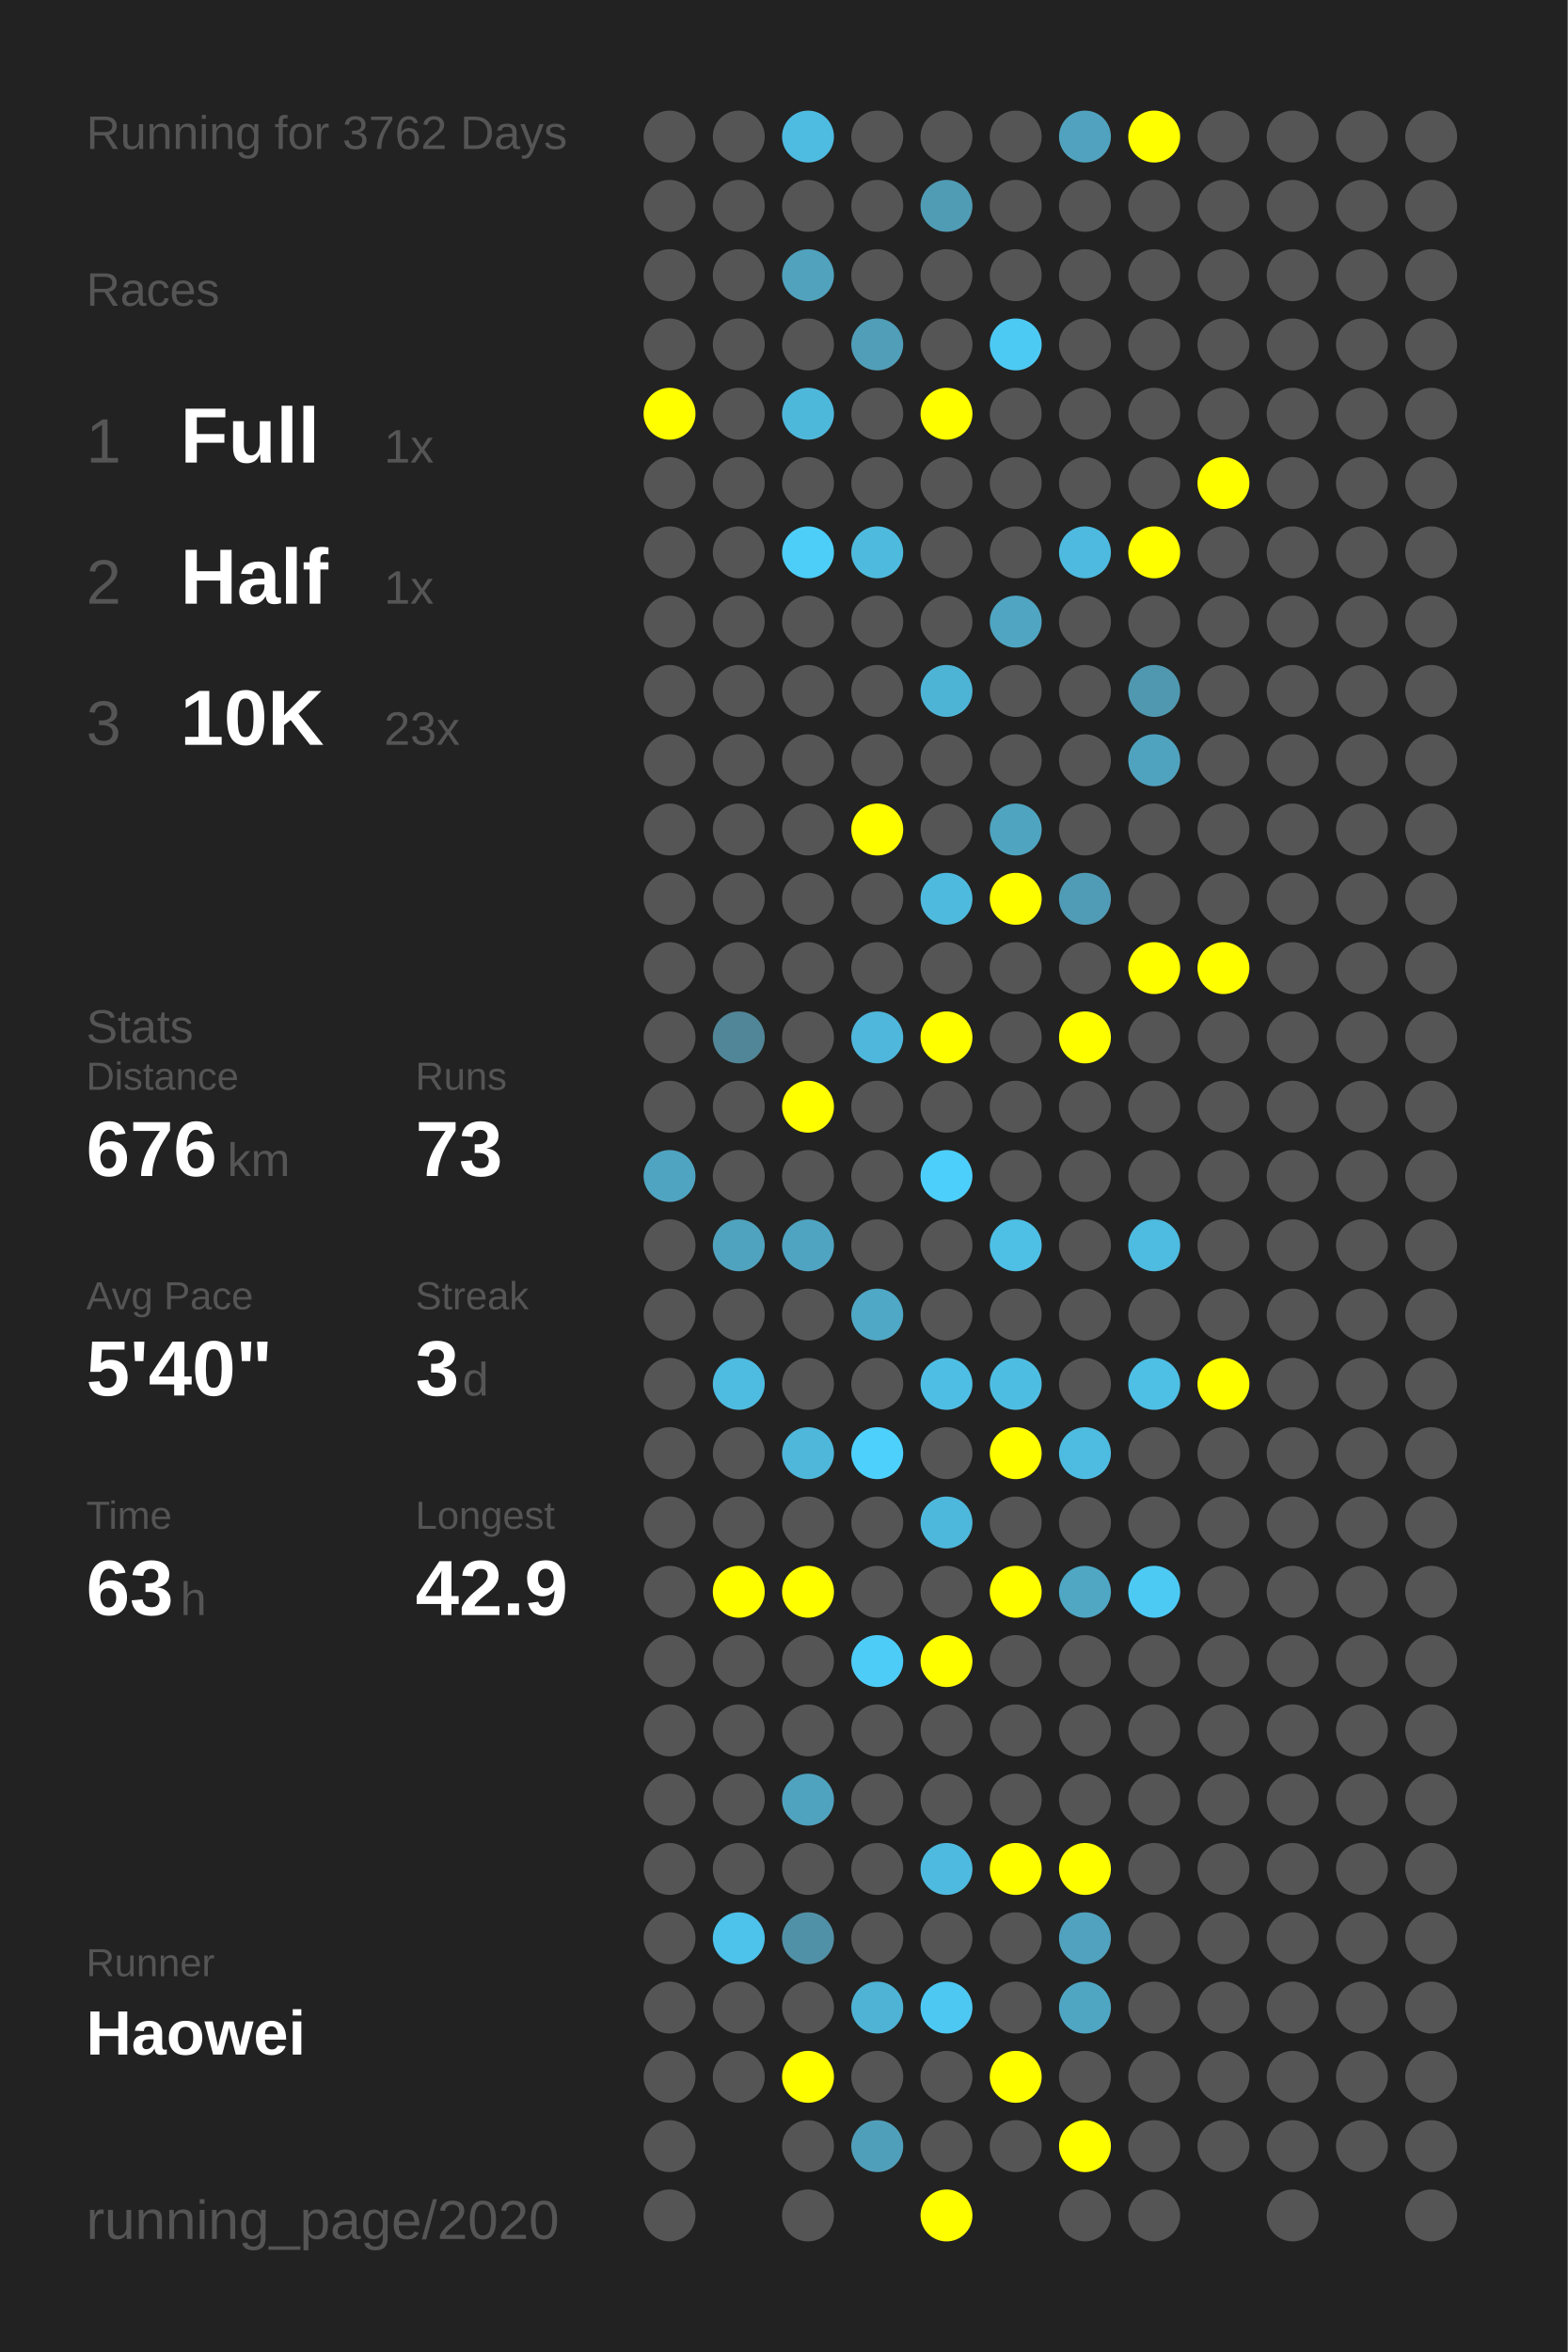
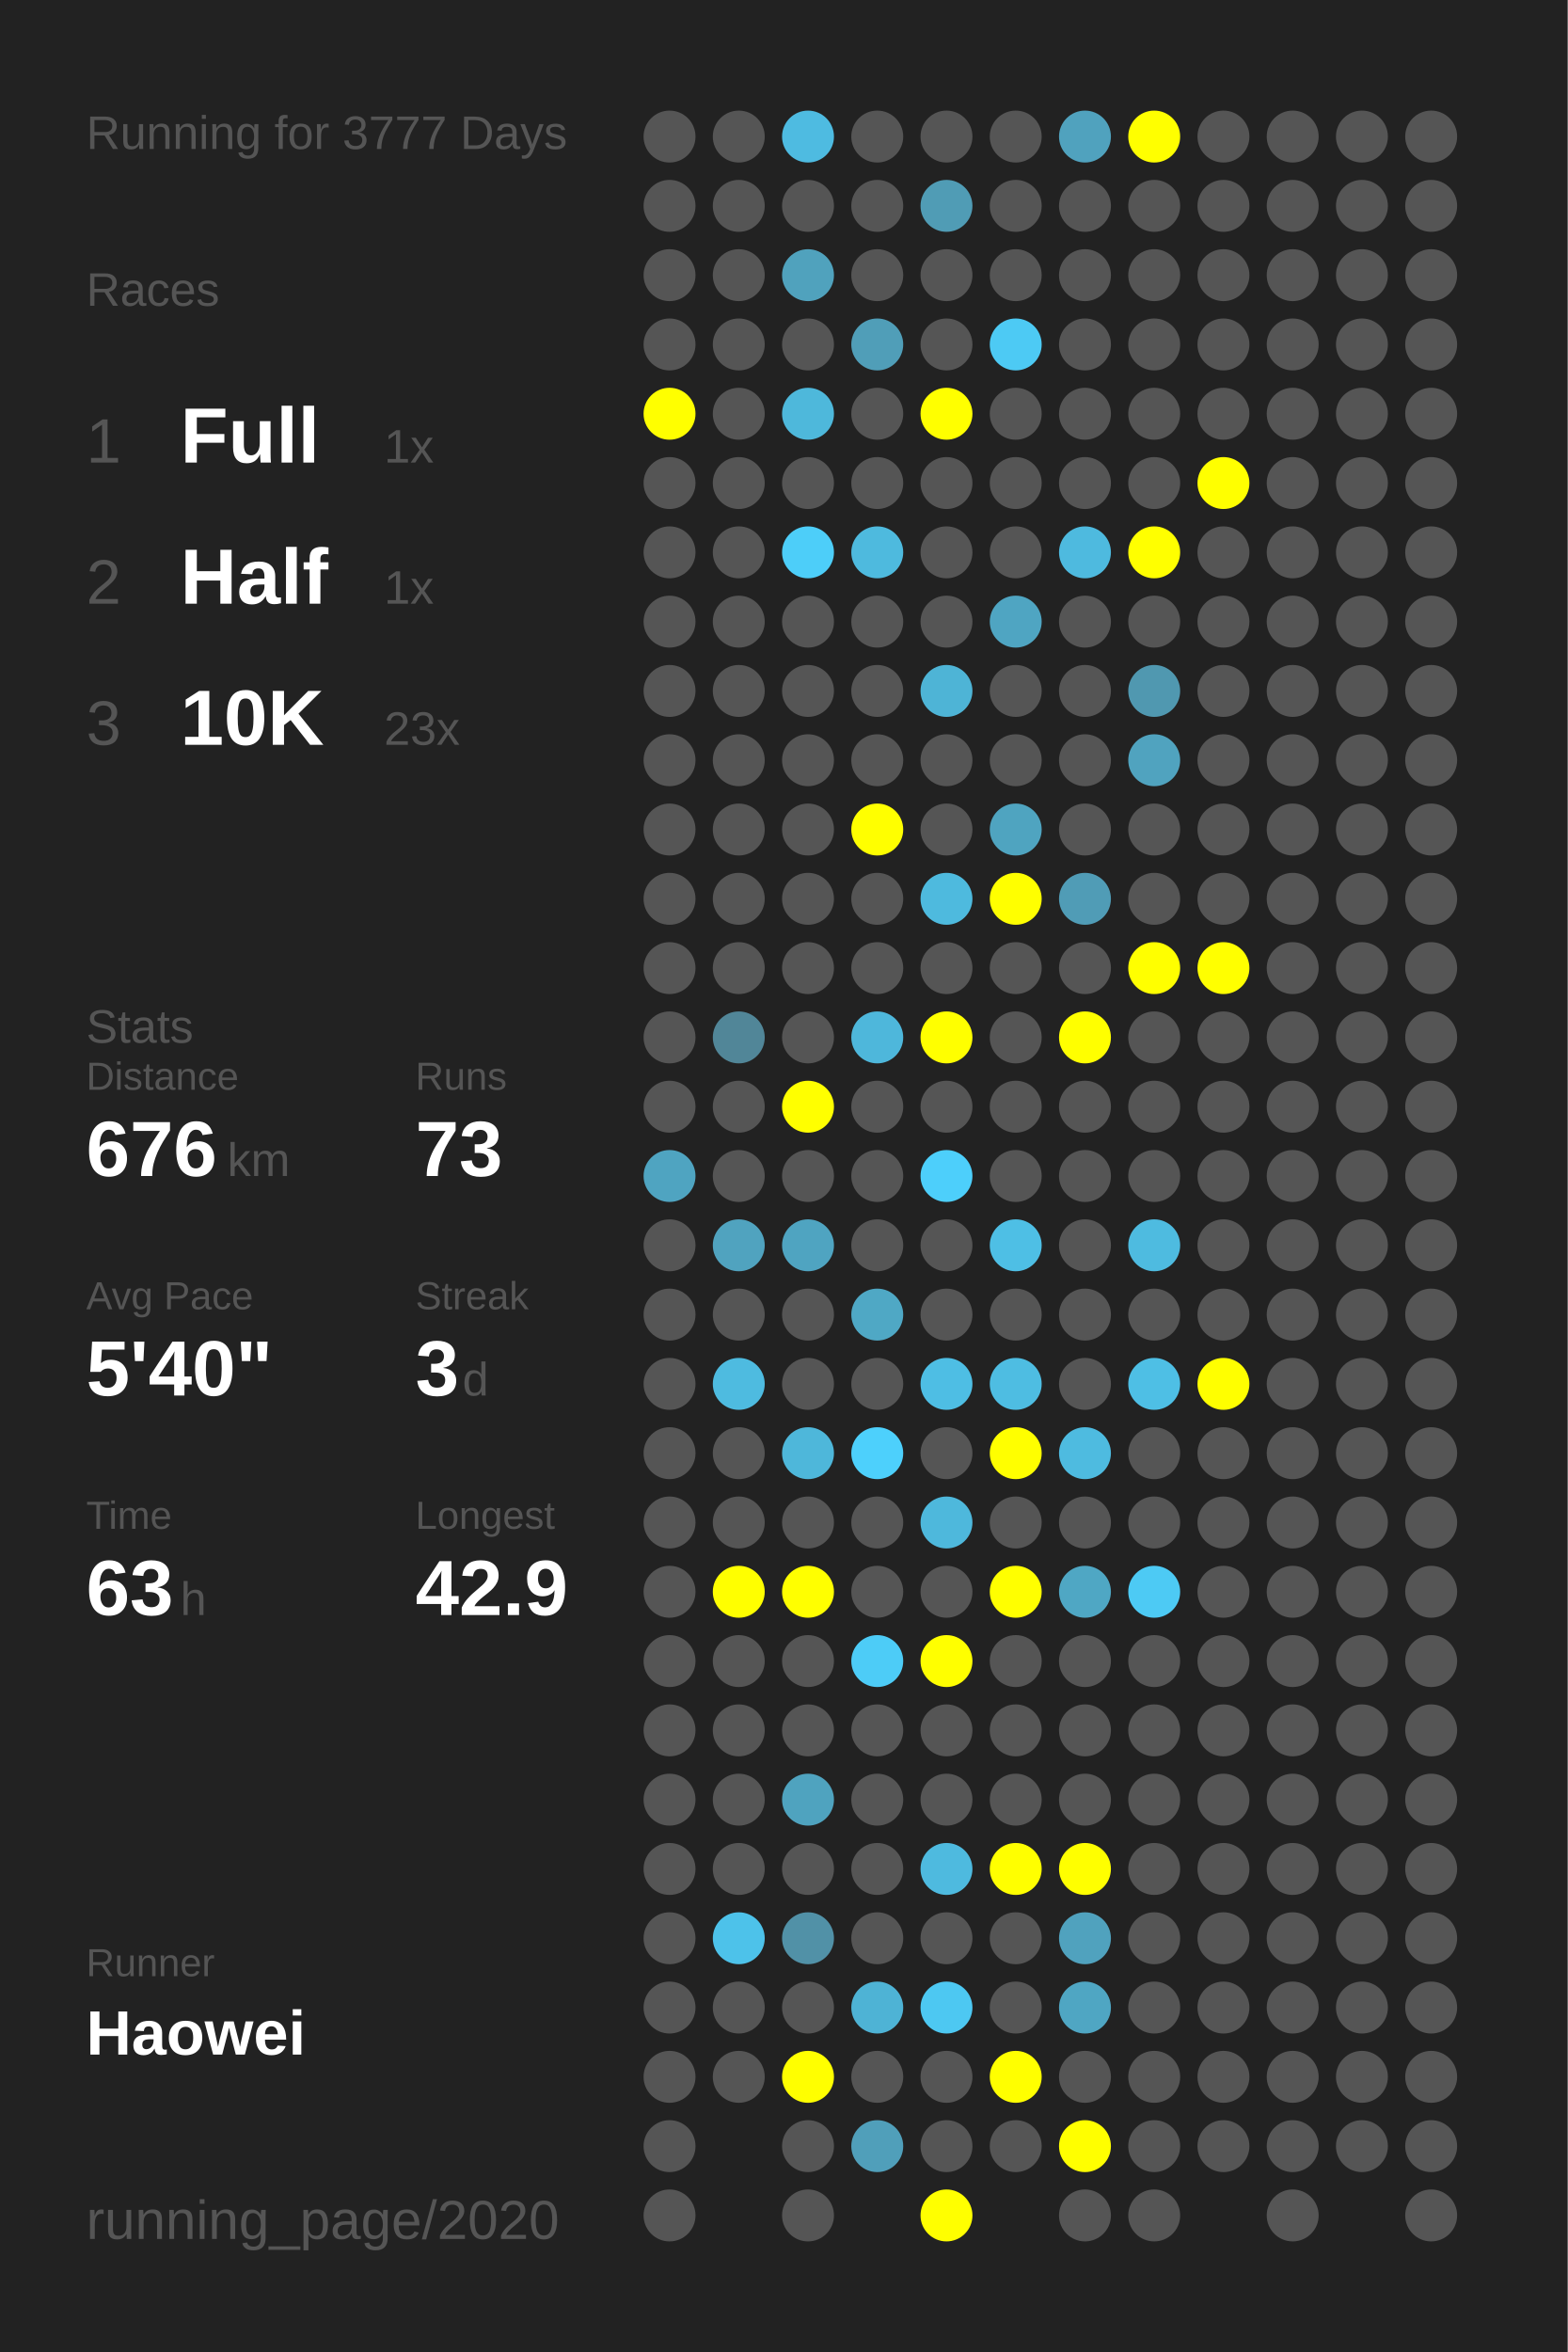
<svg xmlns="http://www.w3.org/2000/svg" baseProfile="full" height="300mm" version="1.1" viewBox="0,0,200,300" width="200mm">
  <defs />
  <rect fill="#222222" height="300" width="200" x="0" y="0" />
-   <text fill="#555555" style="font-size:6px; font-family:Arial;" x="11" y="19">Running for 3762 Days</text>
+   <text fill="#555555" style="font-size:6px; font-family:Arial;" x="11" y="19">Running for 3777 Days</text>
  <text fill="#555555" style="font-size:6px; font-family:Arial;" x="11" y="39">Races</text>
  <text fill="#555555" style="font-size:8px; font-family:Arial;" x="11" y="59">1</text>
  <text fill="#FFFFFF" style="font-size:10px; font-family:Arial; font-weight:bold;" x="23" y="59">Full</text>
  <text fill="#555555" style="font-size:6px; font-family:Arial;" x="49" y="59">1x</text>
  <text fill="#555555" style="font-size:8px; font-family:Arial;" x="11" y="77">2</text>
  <text fill="#FFFFFF" style="font-size:10px; font-family:Arial; font-weight:bold;" x="23" y="77">Half</text>
  <text fill="#555555" style="font-size:6px; font-family:Arial;" x="49" y="77">1x</text>
  <text fill="#555555" style="font-size:8px; font-family:Arial;" x="11" y="95">3</text>
  <text fill="#FFFFFF" style="font-size:10px; font-family:Arial; font-weight:bold;" x="23" y="95">10K</text>
  <text fill="#555555" style="font-size:6px; font-family:Arial;" x="49" y="95">23x</text>
  <text fill="#555555" style="font-size:6px; font-family:Arial;" x="11" y="133">Stats</text>
  <text fill="#555555" style="font-size:5px; font-family:Arial;" x="11" y="139">Distance</text>
  <text fill="#FFFFFF" style="font-size:10px; font-family:Arial; font-weight:bold;" x="11" y="150">676</text>
  <text fill="#555555" style="font-size:6px; font-family:Arial;" x="29" y="150">km</text>
  <text fill="#555555" style="font-size:5px; font-family:Arial;" x="53" y="139">Runs</text>
  <text fill="#FFFFFF" style="font-size:10px; font-family:Arial; font-weight:bold;" x="53" y="150">73</text>
  <text fill="#555555" style="font-size:5px; font-family:Arial;" x="11" y="167">Avg Pace</text>
  <text fill="#FFFFFF" style="font-size:10px; font-family:Arial; font-weight:bold;" x="11" y="178">5'40"</text>
  <text fill="#555555" style="font-size:5px; font-family:Arial;" x="53" y="167">Streak</text>
  <text fill="#FFFFFF" style="font-size:10px; font-family:Arial; font-weight:bold;" x="53" y="178">3</text>
  <text fill="#555555" style="font-size:6px; font-family:Arial;" x="59" y="178">d</text>
  <text fill="#555555" style="font-size:5px; font-family:Arial;" x="11" y="195">Time</text>
  <text fill="#FFFFFF" style="font-size:10px; font-family:Arial; font-weight:bold;" x="11" y="206">63</text>
  <text fill="#555555" style="font-size:6px; font-family:Arial;" x="23" y="206">h</text>
  <text fill="#555555" style="font-size:5px; font-family:Arial;" x="53" y="195">Longest</text>
  <text fill="#FFFFFF" style="font-size:10px; font-family:Arial; font-weight:bold;" x="53" y="206">42.9</text>
  <text fill="#555555" style="font-size:5px; font-family:Arial;" x="11" y="252.065">Runner</text>
  <text fill="#FFFFFF" style="font-size:8px; font-family:Arial; font-weight:bold;" x="11" y="262.065">Haowei</text>
  <text fill="#555555" style="font-size:7px; font-family:Arial;" x="11" y="285.581">running_page/2020</text>
  <circle cx="85.417" cy="17.419" fill="#555555" r="3.312" />
  <circle cx="85.417" cy="26.258" fill="#555555" r="3.312" />
  <circle cx="85.417" cy="35.097" fill="#555555" r="3.312" />
  <circle cx="85.417" cy="43.935" fill="#555555" r="3.312" />
  <circle cx="85.417" cy="52.774" fill="#FFFF00" r="3.312" />
  <circle cx="85.417" cy="61.613" fill="#555555" r="3.312" />
  <circle cx="85.417" cy="70.452" fill="#555555" r="3.312" />
  <circle cx="85.417" cy="79.29" fill="#555555" r="3.312" />
  <circle cx="85.417" cy="88.129" fill="#555555" r="3.312" />
  <circle cx="85.417" cy="96.968" fill="#555555" r="3.312" />
  <circle cx="85.417" cy="105.806" fill="#555555" r="3.312" />
  <circle cx="85.417" cy="114.645" fill="#555555" r="3.312" />
  <circle cx="85.417" cy="123.484" fill="#555555" r="3.312" />
  <circle cx="85.417" cy="132.323" fill="#555555" r="3.312" />
  <circle cx="85.417" cy="141.161" fill="#555555" r="3.312" />
  <circle cx="85.417" cy="150" fill="#4fa4c1" r="3.312" />
  <circle cx="85.417" cy="158.839" fill="#555555" r="3.312" />
  <circle cx="85.417" cy="167.677" fill="#555555" r="3.312" />
  <circle cx="85.417" cy="176.516" fill="#555555" r="3.312" />
  <circle cx="85.417" cy="185.355" fill="#555555" r="3.312" />
  <circle cx="85.417" cy="194.194" fill="#555555" r="3.312" />
  <circle cx="85.417" cy="203.032" fill="#555555" r="3.312" />
  <circle cx="85.417" cy="211.871" fill="#555555" r="3.312" />
  <circle cx="85.417" cy="220.71" fill="#555555" r="3.312" />
  <circle cx="85.417" cy="229.548" fill="#555555" r="3.312" />
  <circle cx="85.417" cy="238.387" fill="#555555" r="3.312" />
  <circle cx="85.417" cy="247.226" fill="#555555" r="3.312" />
  <circle cx="85.417" cy="256.065" fill="#555555" r="3.312" />
  <circle cx="85.417" cy="264.903" fill="#555555" r="3.312" />
  <circle cx="85.417" cy="273.742" fill="#555555" r="3.312" />
  <circle cx="85.417" cy="282.581" fill="#555555" r="3.312" />
  <circle cx="94.25" cy="17.419" fill="#555555" r="3.312" />
  <circle cx="94.25" cy="26.258" fill="#555555" r="3.312" />
  <circle cx="94.25" cy="35.097" fill="#555555" r="3.312" />
  <circle cx="94.25" cy="43.935" fill="#555555" r="3.312" />
  <circle cx="94.25" cy="52.774" fill="#555555" r="3.312" />
  <circle cx="94.25" cy="61.613" fill="#555555" r="3.312" />
  <circle cx="94.25" cy="70.452" fill="#555555" r="3.312" />
  <circle cx="94.25" cy="79.29" fill="#555555" r="3.312" />
  <circle cx="94.25" cy="88.129" fill="#555555" r="3.312" />
  <circle cx="94.25" cy="96.968" fill="#555555" r="3.312" />
  <circle cx="94.25" cy="105.806" fill="#555555" r="3.312" />
  <circle cx="94.25" cy="114.645" fill="#555555" r="3.312" />
  <circle cx="94.25" cy="123.484" fill="#555555" r="3.312" />
  <circle cx="94.25" cy="132.323" fill="#518698" r="3.312" />
  <circle cx="94.25" cy="141.161" fill="#555555" r="3.312" />
  <circle cx="94.25" cy="150" fill="#555555" r="3.312" />
  <circle cx="94.25" cy="158.839" fill="#50a3bf" r="3.312" />
  <circle cx="94.25" cy="167.677" fill="#555555" r="3.312" />
  <circle cx="94.25" cy="176.516" fill="#4ebbe0" r="3.312" />
  <circle cx="94.25" cy="185.355" fill="#555555" r="3.312" />
  <circle cx="94.25" cy="194.194" fill="#555555" r="3.312" />
  <circle cx="94.25" cy="203.032" fill="#FFFF00" r="3.312" />
  <circle cx="94.25" cy="211.871" fill="#555555" r="3.312" />
  <circle cx="94.25" cy="220.71" fill="#555555" r="3.312" />
  <circle cx="94.25" cy="229.548" fill="#555555" r="3.312" />
  <circle cx="94.25" cy="238.387" fill="#555555" r="3.312" />
  <circle cx="94.25" cy="247.226" fill="#4dc2ea" r="3.312" />
  <circle cx="94.25" cy="256.065" fill="#555555" r="3.312" />
  <circle cx="94.25" cy="264.903" fill="#555555" r="3.312" />
  <circle cx="103.083" cy="17.419" fill="#4ebbe1" r="3.312" />
  <circle cx="103.083" cy="26.258" fill="#555555" r="3.312" />
  <circle cx="103.083" cy="35.097" fill="#50a2bd" r="3.312" />
  <circle cx="103.083" cy="43.935" fill="#555555" r="3.312" />
  <circle cx="103.083" cy="52.774" fill="#4eb8db" r="3.312" />
  <circle cx="103.083" cy="61.613" fill="#555555" r="3.312" />
  <circle cx="103.083" cy="70.452" fill="#4dcef9" r="3.312" />
  <circle cx="103.083" cy="79.29" fill="#555555" r="3.312" />
  <circle cx="103.083" cy="88.129" fill="#555555" r="3.312" />
  <circle cx="103.083" cy="96.968" fill="#555555" r="3.312" />
  <circle cx="103.083" cy="105.806" fill="#555555" r="3.312" />
  <circle cx="103.083" cy="114.645" fill="#555555" r="3.312" />
  <circle cx="103.083" cy="123.484" fill="#555555" r="3.312" />
  <circle cx="103.083" cy="132.323" fill="#555555" r="3.312" />
  <circle cx="103.083" cy="141.161" fill="#FFFF00" r="3.312" />
  <circle cx="103.083" cy="150" fill="#555555" r="3.312" />
  <circle cx="103.083" cy="158.839" fill="#4fa4c1" r="3.312" />
  <circle cx="103.083" cy="167.677" fill="#555555" r="3.312" />
  <circle cx="103.083" cy="176.516" fill="#555555" r="3.312" />
  <circle cx="103.083" cy="185.355" fill="#4eb7da" r="3.312" />
  <circle cx="103.083" cy="194.194" fill="#555555" r="3.312" />
  <circle cx="103.083" cy="203.032" fill="#FFFF00" r="3.312" />
  <circle cx="103.083" cy="211.871" fill="#555555" r="3.312" />
  <circle cx="103.083" cy="220.71" fill="#555555" r="3.312" />
  <circle cx="103.083" cy="229.548" fill="#4fa3bf" r="3.312" />
  <circle cx="103.083" cy="238.387" fill="#555555" r="3.312" />
  <circle cx="103.083" cy="247.226" fill="#5191a7" r="3.312" />
  <circle cx="103.083" cy="256.065" fill="#555555" r="3.312" />
  <circle cx="103.083" cy="264.903" fill="#FFFF00" r="3.312" />
  <circle cx="103.083" cy="273.742" fill="#555555" r="3.312" />
  <circle cx="103.083" cy="282.581" fill="#555555" r="3.312" />
  <circle cx="111.917" cy="17.419" fill="#555555" r="3.312" />
  <circle cx="111.917" cy="26.258" fill="#555555" r="3.312" />
  <circle cx="111.917" cy="35.097" fill="#555555" r="3.312" />
  <circle cx="111.917" cy="43.935" fill="#509eb8" r="3.312" />
  <circle cx="111.917" cy="52.774" fill="#555555" r="3.312" />
  <circle cx="111.917" cy="61.613" fill="#555555" r="3.312" />
  <circle cx="111.917" cy="70.452" fill="#4ebade" r="3.312" />
  <circle cx="111.917" cy="79.29" fill="#555555" r="3.312" />
  <circle cx="111.917" cy="88.129" fill="#555555" r="3.312" />
  <circle cx="111.917" cy="96.968" fill="#555555" r="3.312" />
  <circle cx="111.917" cy="105.806" fill="#FFFF00" r="3.312" />
  <circle cx="111.917" cy="114.645" fill="#555555" r="3.312" />
  <circle cx="111.917" cy="123.484" fill="#555555" r="3.312" />
  <circle cx="111.917" cy="132.323" fill="#4eb7db" r="3.312" />
  <circle cx="111.917" cy="141.161" fill="#555555" r="3.312" />
  <circle cx="111.917" cy="150" fill="#555555" r="3.312" />
  <circle cx="111.917" cy="158.839" fill="#555555" r="3.312" />
  <circle cx="111.917" cy="167.677" fill="#4fa8c5" r="3.312" />
  <circle cx="111.917" cy="176.516" fill="#555555" r="3.312" />
  <circle cx="111.917" cy="185.355" fill="#4dd0fc" r="3.312" />
  <circle cx="111.917" cy="194.194" fill="#555555" r="3.312" />
  <circle cx="111.917" cy="203.032" fill="#555555" r="3.312" />
  <circle cx="111.917" cy="211.871" fill="#4dccf7" r="3.312" />
  <circle cx="111.917" cy="220.71" fill="#555555" r="3.312" />
  <circle cx="111.917" cy="229.548" fill="#555555" r="3.312" />
  <circle cx="111.917" cy="238.387" fill="#555555" r="3.312" />
  <circle cx="111.917" cy="247.226" fill="#555555" r="3.312" />
  <circle cx="111.917" cy="256.065" fill="#4eb3d5" r="3.312" />
  <circle cx="111.917" cy="264.903" fill="#555555" r="3.312" />
  <circle cx="111.917" cy="273.742" fill="#509fba" r="3.312" />
  <circle cx="120.75" cy="17.419" fill="#555555" r="3.312" />
  <circle cx="120.75" cy="26.258" fill="#509cb5" r="3.312" />
  <circle cx="120.75" cy="35.097" fill="#555555" r="3.312" />
  <circle cx="120.75" cy="43.935" fill="#555555" r="3.312" />
  <circle cx="120.75" cy="52.774" fill="#FFFF00" r="3.312" />
  <circle cx="120.75" cy="61.613" fill="#555555" r="3.312" />
  <circle cx="120.75" cy="70.452" fill="#555555" r="3.312" />
  <circle cx="120.75" cy="79.29" fill="#555555" r="3.312" />
  <circle cx="120.75" cy="88.129" fill="#4eb4d6" r="3.312" />
  <circle cx="120.75" cy="96.968" fill="#555555" r="3.312" />
  <circle cx="120.75" cy="105.806" fill="#555555" r="3.312" />
  <circle cx="120.75" cy="114.645" fill="#4ebade" r="3.312" />
  <circle cx="120.75" cy="123.484" fill="#555555" r="3.312" />
  <circle cx="120.75" cy="132.323" fill="#FFFF00" r="3.312" />
  <circle cx="120.75" cy="141.161" fill="#555555" r="3.312" />
  <circle cx="120.75" cy="150" fill="#4dcffb" r="3.312" />
  <circle cx="120.75" cy="158.839" fill="#555555" r="3.312" />
  <circle cx="120.75" cy="167.677" fill="#555555" r="3.312" />
  <circle cx="120.75" cy="176.516" fill="#4ebee4" r="3.312" />
  <circle cx="120.75" cy="185.355" fill="#555555" r="3.312" />
  <circle cx="120.75" cy="194.194" fill="#4eb8dc" r="3.312" />
  <circle cx="120.75" cy="203.032" fill="#555555" r="3.312" />
  <circle cx="120.75" cy="211.871" fill="#FFFF00" r="3.312" />
  <circle cx="120.75" cy="220.71" fill="#555555" r="3.312" />
  <circle cx="120.75" cy="229.548" fill="#555555" r="3.312" />
  <circle cx="120.75" cy="238.387" fill="#4ebadf" r="3.312" />
  <circle cx="120.75" cy="247.226" fill="#555555" r="3.312" />
  <circle cx="120.75" cy="256.065" fill="#4dc8f2" r="3.312" />
  <circle cx="120.75" cy="264.903" fill="#555555" r="3.312" />
  <circle cx="120.75" cy="273.742" fill="#555555" r="3.312" />
  <circle cx="120.75" cy="282.581" fill="#FFFF00" r="3.312" />
  <circle cx="129.583" cy="17.419" fill="#555555" r="3.312" />
  <circle cx="129.583" cy="26.258" fill="#555555" r="3.312" />
  <circle cx="129.583" cy="35.097" fill="#555555" r="3.312" />
  <circle cx="129.583" cy="43.935" fill="#4dcaf4" r="3.312" />
  <circle cx="129.583" cy="52.774" fill="#555555" r="3.312" />
  <circle cx="129.583" cy="61.613" fill="#555555" r="3.312" />
  <circle cx="129.583" cy="70.452" fill="#555555" r="3.312" />
  <circle cx="129.583" cy="79.29" fill="#4fa5c2" r="3.312" />
  <circle cx="129.583" cy="88.129" fill="#555555" r="3.312" />
  <circle cx="129.583" cy="96.968" fill="#555555" r="3.312" />
  <circle cx="129.583" cy="105.806" fill="#4fa4c0" r="3.312" />
  <circle cx="129.583" cy="114.645" fill="#FFFF00" r="3.312" />
  <circle cx="129.583" cy="123.484" fill="#555555" r="3.312" />
  <circle cx="129.583" cy="132.323" fill="#555555" r="3.312" />
  <circle cx="129.583" cy="141.161" fill="#555555" r="3.312" />
  <circle cx="129.583" cy="150" fill="#555555" r="3.312" />
  <circle cx="129.583" cy="158.839" fill="#4ebfe5" r="3.312" />
  <circle cx="129.583" cy="167.677" fill="#555555" r="3.312" />
  <circle cx="129.583" cy="176.516" fill="#4ebde2" r="3.312" />
  <circle cx="129.583" cy="185.355" fill="#FFFF00" r="3.312" />
  <circle cx="129.583" cy="194.194" fill="#555555" r="3.312" />
  <circle cx="129.583" cy="203.032" fill="#FFFF00" r="3.312" />
  <circle cx="129.583" cy="211.871" fill="#555555" r="3.312" />
  <circle cx="129.583" cy="220.71" fill="#555555" r="3.312" />
  <circle cx="129.583" cy="229.548" fill="#555555" r="3.312" />
  <circle cx="129.583" cy="238.387" fill="#FFFF00" r="3.312" />
  <circle cx="129.583" cy="247.226" fill="#555555" r="3.312" />
  <circle cx="129.583" cy="256.065" fill="#555555" r="3.312" />
  <circle cx="129.583" cy="264.903" fill="#FFFF00" r="3.312" />
  <circle cx="129.583" cy="273.742" fill="#555555" r="3.312" />
  <circle cx="138.417" cy="17.419" fill="#50a2be" r="3.312" />
  <circle cx="138.417" cy="26.258" fill="#555555" r="3.312" />
  <circle cx="138.417" cy="35.097" fill="#555555" r="3.312" />
  <circle cx="138.417" cy="43.935" fill="#555555" r="3.312" />
  <circle cx="138.417" cy="52.774" fill="#555555" r="3.312" />
  <circle cx="138.417" cy="61.613" fill="#555555" r="3.312" />
  <circle cx="138.417" cy="70.452" fill="#4ebadf" r="3.312" />
  <circle cx="138.417" cy="79.29" fill="#555555" r="3.312" />
  <circle cx="138.417" cy="88.129" fill="#555555" r="3.312" />
  <circle cx="138.417" cy="96.968" fill="#555555" r="3.312" />
  <circle cx="138.417" cy="105.806" fill="#555555" r="3.312" />
  <circle cx="138.417" cy="114.645" fill="#509cb6" r="3.312" />
  <circle cx="138.417" cy="123.484" fill="#555555" r="3.312" />
  <circle cx="138.417" cy="132.323" fill="#FFFF00" r="3.312" />
  <circle cx="138.417" cy="141.161" fill="#555555" r="3.312" />
  <circle cx="138.417" cy="150" fill="#555555" r="3.312" />
  <circle cx="138.417" cy="158.839" fill="#555555" r="3.312" />
  <circle cx="138.417" cy="167.677" fill="#555555" r="3.312" />
  <circle cx="138.417" cy="176.516" fill="#555555" r="3.312" />
  <circle cx="138.417" cy="185.355" fill="#4ebbe0" r="3.312" />
  <circle cx="138.417" cy="194.194" fill="#555555" r="3.312" />
  <circle cx="138.417" cy="203.032" fill="#4fa7c4" r="3.312" />
  <circle cx="138.417" cy="211.871" fill="#555555" r="3.312" />
  <circle cx="138.417" cy="220.71" fill="#555555" r="3.312" />
  <circle cx="138.417" cy="229.548" fill="#555555" r="3.312" />
  <circle cx="138.417" cy="238.387" fill="#FFFF00" r="3.312" />
  <circle cx="138.417" cy="247.226" fill="#50a2be" r="3.312" />
  <circle cx="138.417" cy="256.065" fill="#4fa6c3" r="3.312" />
  <circle cx="138.417" cy="264.903" fill="#555555" r="3.312" />
  <circle cx="138.417" cy="273.742" fill="#FFFF00" r="3.312" />
  <circle cx="138.417" cy="282.581" fill="#555555" r="3.312" />
  <circle cx="147.25" cy="17.419" fill="#FFFF00" r="3.312" />
  <circle cx="147.25" cy="26.258" fill="#555555" r="3.312" />
  <circle cx="147.25" cy="35.097" fill="#555555" r="3.312" />
  <circle cx="147.25" cy="43.935" fill="#555555" r="3.312" />
  <circle cx="147.25" cy="52.774" fill="#555555" r="3.312" />
  <circle cx="147.25" cy="61.613" fill="#555555" r="3.312" />
  <circle cx="147.25" cy="70.452" fill="#FFFF00" r="3.312" />
  <circle cx="147.25" cy="79.29" fill="#555555" r="3.312" />
  <circle cx="147.25" cy="88.129" fill="#5098b0" r="3.312" />
  <circle cx="147.25" cy="96.968" fill="#50a3bf" r="3.312" />
  <circle cx="147.25" cy="105.806" fill="#555555" r="3.312" />
  <circle cx="147.25" cy="114.645" fill="#555555" r="3.312" />
  <circle cx="147.25" cy="123.484" fill="#FFFF00" r="3.312" />
  <circle cx="147.25" cy="132.323" fill="#555555" r="3.312" />
  <circle cx="147.25" cy="141.161" fill="#555555" r="3.312" />
  <circle cx="147.25" cy="150" fill="#555555" r="3.312" />
  <circle cx="147.25" cy="158.839" fill="#4ebbe0" r="3.312" />
  <circle cx="147.25" cy="167.677" fill="#555555" r="3.312" />
  <circle cx="147.25" cy="176.516" fill="#4ebfe5" r="3.312" />
  <circle cx="147.25" cy="185.355" fill="#555555" r="3.312" />
  <circle cx="147.25" cy="194.194" fill="#555555" r="3.312" />
  <circle cx="147.25" cy="203.032" fill="#4dcaf4" r="3.312" />
  <circle cx="147.25" cy="211.871" fill="#555555" r="3.312" />
  <circle cx="147.25" cy="220.71" fill="#555555" r="3.312" />
  <circle cx="147.25" cy="229.548" fill="#555555" r="3.312" />
  <circle cx="147.25" cy="238.387" fill="#555555" r="3.312" />
  <circle cx="147.25" cy="247.226" fill="#555555" r="3.312" />
  <circle cx="147.25" cy="256.065" fill="#555555" r="3.312" />
  <circle cx="147.25" cy="264.903" fill="#555555" r="3.312" />
  <circle cx="147.25" cy="273.742" fill="#555555" r="3.312" />
  <circle cx="147.25" cy="282.581" fill="#555555" r="3.312" />
  <circle cx="156.083" cy="17.419" fill="#555555" r="3.312" />
  <circle cx="156.083" cy="26.258" fill="#555555" r="3.312" />
  <circle cx="156.083" cy="35.097" fill="#555555" r="3.312" />
  <circle cx="156.083" cy="43.935" fill="#555555" r="3.312" />
  <circle cx="156.083" cy="52.774" fill="#555555" r="3.312" />
  <circle cx="156.083" cy="61.613" fill="#FFFF00" r="3.312" />
  <circle cx="156.083" cy="70.452" fill="#555555" r="3.312" />
  <circle cx="156.083" cy="79.29" fill="#555555" r="3.312" />
  <circle cx="156.083" cy="88.129" fill="#555555" r="3.312" />
  <circle cx="156.083" cy="96.968" fill="#555555" r="3.312" />
  <circle cx="156.083" cy="105.806" fill="#555555" r="3.312" />
  <circle cx="156.083" cy="114.645" fill="#555555" r="3.312" />
  <circle cx="156.083" cy="123.484" fill="#FFFF00" r="3.312" />
  <circle cx="156.083" cy="132.323" fill="#555555" r="3.312" />
  <circle cx="156.083" cy="141.161" fill="#555555" r="3.312" />
  <circle cx="156.083" cy="150" fill="#555555" r="3.312" />
  <circle cx="156.083" cy="158.839" fill="#555555" r="3.312" />
  <circle cx="156.083" cy="167.677" fill="#555555" r="3.312" />
  <circle cx="156.083" cy="176.516" fill="#FFFF00" r="3.312" />
  <circle cx="156.083" cy="185.355" fill="#555555" r="3.312" />
  <circle cx="156.083" cy="194.194" fill="#555555" r="3.312" />
  <circle cx="156.083" cy="203.032" fill="#555555" r="3.312" />
  <circle cx="156.083" cy="211.871" fill="#555555" r="3.312" />
  <circle cx="156.083" cy="220.71" fill="#555555" r="3.312" />
  <circle cx="156.083" cy="229.548" fill="#555555" r="3.312" />
  <circle cx="156.083" cy="238.387" fill="#555555" r="3.312" />
  <circle cx="156.083" cy="247.226" fill="#555555" r="3.312" />
  <circle cx="156.083" cy="256.065" fill="#555555" r="3.312" />
  <circle cx="156.083" cy="264.903" fill="#555555" r="3.312" />
  <circle cx="156.083" cy="273.742" fill="#555555" r="3.312" />
  <circle cx="164.917" cy="17.419" fill="#555555" r="3.312" />
  <circle cx="164.917" cy="26.258" fill="#555555" r="3.312" />
  <circle cx="164.917" cy="35.097" fill="#555555" r="3.312" />
  <circle cx="164.917" cy="43.935" fill="#555555" r="3.312" />
  <circle cx="164.917" cy="52.774" fill="#555555" r="3.312" />
  <circle cx="164.917" cy="61.613" fill="#555555" r="3.312" />
  <circle cx="164.917" cy="70.452" fill="#555555" r="3.312" />
  <circle cx="164.917" cy="79.29" fill="#555555" r="3.312" />
  <circle cx="164.917" cy="88.129" fill="#555555" r="3.312" />
  <circle cx="164.917" cy="96.968" fill="#555555" r="3.312" />
  <circle cx="164.917" cy="105.806" fill="#555555" r="3.312" />
  <circle cx="164.917" cy="114.645" fill="#555555" r="3.312" />
  <circle cx="164.917" cy="123.484" fill="#555555" r="3.312" />
  <circle cx="164.917" cy="132.323" fill="#555555" r="3.312" />
  <circle cx="164.917" cy="141.161" fill="#555555" r="3.312" />
  <circle cx="164.917" cy="150" fill="#555555" r="3.312" />
  <circle cx="164.917" cy="158.839" fill="#555555" r="3.312" />
  <circle cx="164.917" cy="167.677" fill="#555555" r="3.312" />
  <circle cx="164.917" cy="176.516" fill="#555555" r="3.312" />
  <circle cx="164.917" cy="185.355" fill="#555555" r="3.312" />
  <circle cx="164.917" cy="194.194" fill="#555555" r="3.312" />
  <circle cx="164.917" cy="203.032" fill="#555555" r="3.312" />
  <circle cx="164.917" cy="211.871" fill="#555555" r="3.312" />
  <circle cx="164.917" cy="220.71" fill="#555555" r="3.312" />
  <circle cx="164.917" cy="229.548" fill="#555555" r="3.312" />
  <circle cx="164.917" cy="238.387" fill="#555555" r="3.312" />
  <circle cx="164.917" cy="247.226" fill="#555555" r="3.312" />
  <circle cx="164.917" cy="256.065" fill="#555555" r="3.312" />
  <circle cx="164.917" cy="264.903" fill="#555555" r="3.312" />
  <circle cx="164.917" cy="273.742" fill="#555555" r="3.312" />
  <circle cx="164.917" cy="282.581" fill="#555555" r="3.312" />
  <circle cx="173.75" cy="17.419" fill="#555555" r="3.312" />
  <circle cx="173.75" cy="26.258" fill="#555555" r="3.312" />
  <circle cx="173.75" cy="35.097" fill="#555555" r="3.312" />
  <circle cx="173.75" cy="43.935" fill="#555555" r="3.312" />
  <circle cx="173.75" cy="52.774" fill="#555555" r="3.312" />
  <circle cx="173.75" cy="61.613" fill="#555555" r="3.312" />
  <circle cx="173.75" cy="70.452" fill="#555555" r="3.312" />
  <circle cx="173.75" cy="79.29" fill="#555555" r="3.312" />
  <circle cx="173.75" cy="88.129" fill="#555555" r="3.312" />
  <circle cx="173.75" cy="96.968" fill="#555555" r="3.312" />
  <circle cx="173.75" cy="105.806" fill="#555555" r="3.312" />
  <circle cx="173.75" cy="114.645" fill="#555555" r="3.312" />
  <circle cx="173.75" cy="123.484" fill="#555555" r="3.312" />
  <circle cx="173.75" cy="132.323" fill="#555555" r="3.312" />
  <circle cx="173.75" cy="141.161" fill="#555555" r="3.312" />
  <circle cx="173.75" cy="150" fill="#555555" r="3.312" />
  <circle cx="173.75" cy="158.839" fill="#555555" r="3.312" />
  <circle cx="173.75" cy="167.677" fill="#555555" r="3.312" />
  <circle cx="173.75" cy="176.516" fill="#555555" r="3.312" />
  <circle cx="173.75" cy="185.355" fill="#555555" r="3.312" />
  <circle cx="173.75" cy="194.194" fill="#555555" r="3.312" />
  <circle cx="173.75" cy="203.032" fill="#555555" r="3.312" />
  <circle cx="173.75" cy="211.871" fill="#555555" r="3.312" />
  <circle cx="173.75" cy="220.71" fill="#555555" r="3.312" />
  <circle cx="173.75" cy="229.548" fill="#555555" r="3.312" />
  <circle cx="173.75" cy="238.387" fill="#555555" r="3.312" />
  <circle cx="173.75" cy="247.226" fill="#555555" r="3.312" />
  <circle cx="173.75" cy="256.065" fill="#555555" r="3.312" />
  <circle cx="173.75" cy="264.903" fill="#555555" r="3.312" />
  <circle cx="173.75" cy="273.742" fill="#555555" r="3.312" />
  <circle cx="182.583" cy="17.419" fill="#555555" r="3.312" />
  <circle cx="182.583" cy="26.258" fill="#555555" r="3.312" />
  <circle cx="182.583" cy="35.097" fill="#555555" r="3.312" />
  <circle cx="182.583" cy="43.935" fill="#555555" r="3.312" />
  <circle cx="182.583" cy="52.774" fill="#555555" r="3.312" />
  <circle cx="182.583" cy="61.613" fill="#555555" r="3.312" />
  <circle cx="182.583" cy="70.452" fill="#555555" r="3.312" />
  <circle cx="182.583" cy="79.29" fill="#555555" r="3.312" />
  <circle cx="182.583" cy="88.129" fill="#555555" r="3.312" />
  <circle cx="182.583" cy="96.968" fill="#555555" r="3.312" />
  <circle cx="182.583" cy="105.806" fill="#555555" r="3.312" />
  <circle cx="182.583" cy="114.645" fill="#555555" r="3.312" />
  <circle cx="182.583" cy="123.484" fill="#555555" r="3.312" />
  <circle cx="182.583" cy="132.323" fill="#555555" r="3.312" />
  <circle cx="182.583" cy="141.161" fill="#555555" r="3.312" />
  <circle cx="182.583" cy="150" fill="#555555" r="3.312" />
  <circle cx="182.583" cy="158.839" fill="#555555" r="3.312" />
  <circle cx="182.583" cy="167.677" fill="#555555" r="3.312" />
  <circle cx="182.583" cy="176.516" fill="#555555" r="3.312" />
  <circle cx="182.583" cy="185.355" fill="#555555" r="3.312" />
  <circle cx="182.583" cy="194.194" fill="#555555" r="3.312" />
  <circle cx="182.583" cy="203.032" fill="#555555" r="3.312" />
  <circle cx="182.583" cy="211.871" fill="#555555" r="3.312" />
  <circle cx="182.583" cy="220.71" fill="#555555" r="3.312" />
  <circle cx="182.583" cy="229.548" fill="#555555" r="3.312" />
  <circle cx="182.583" cy="238.387" fill="#555555" r="3.312" />
  <circle cx="182.583" cy="247.226" fill="#555555" r="3.312" />
  <circle cx="182.583" cy="256.065" fill="#555555" r="3.312" />
  <circle cx="182.583" cy="264.903" fill="#555555" r="3.312" />
  <circle cx="182.583" cy="273.742" fill="#555555" r="3.312" />
  <circle cx="182.583" cy="282.581" fill="#555555" r="3.312" />
</svg>
